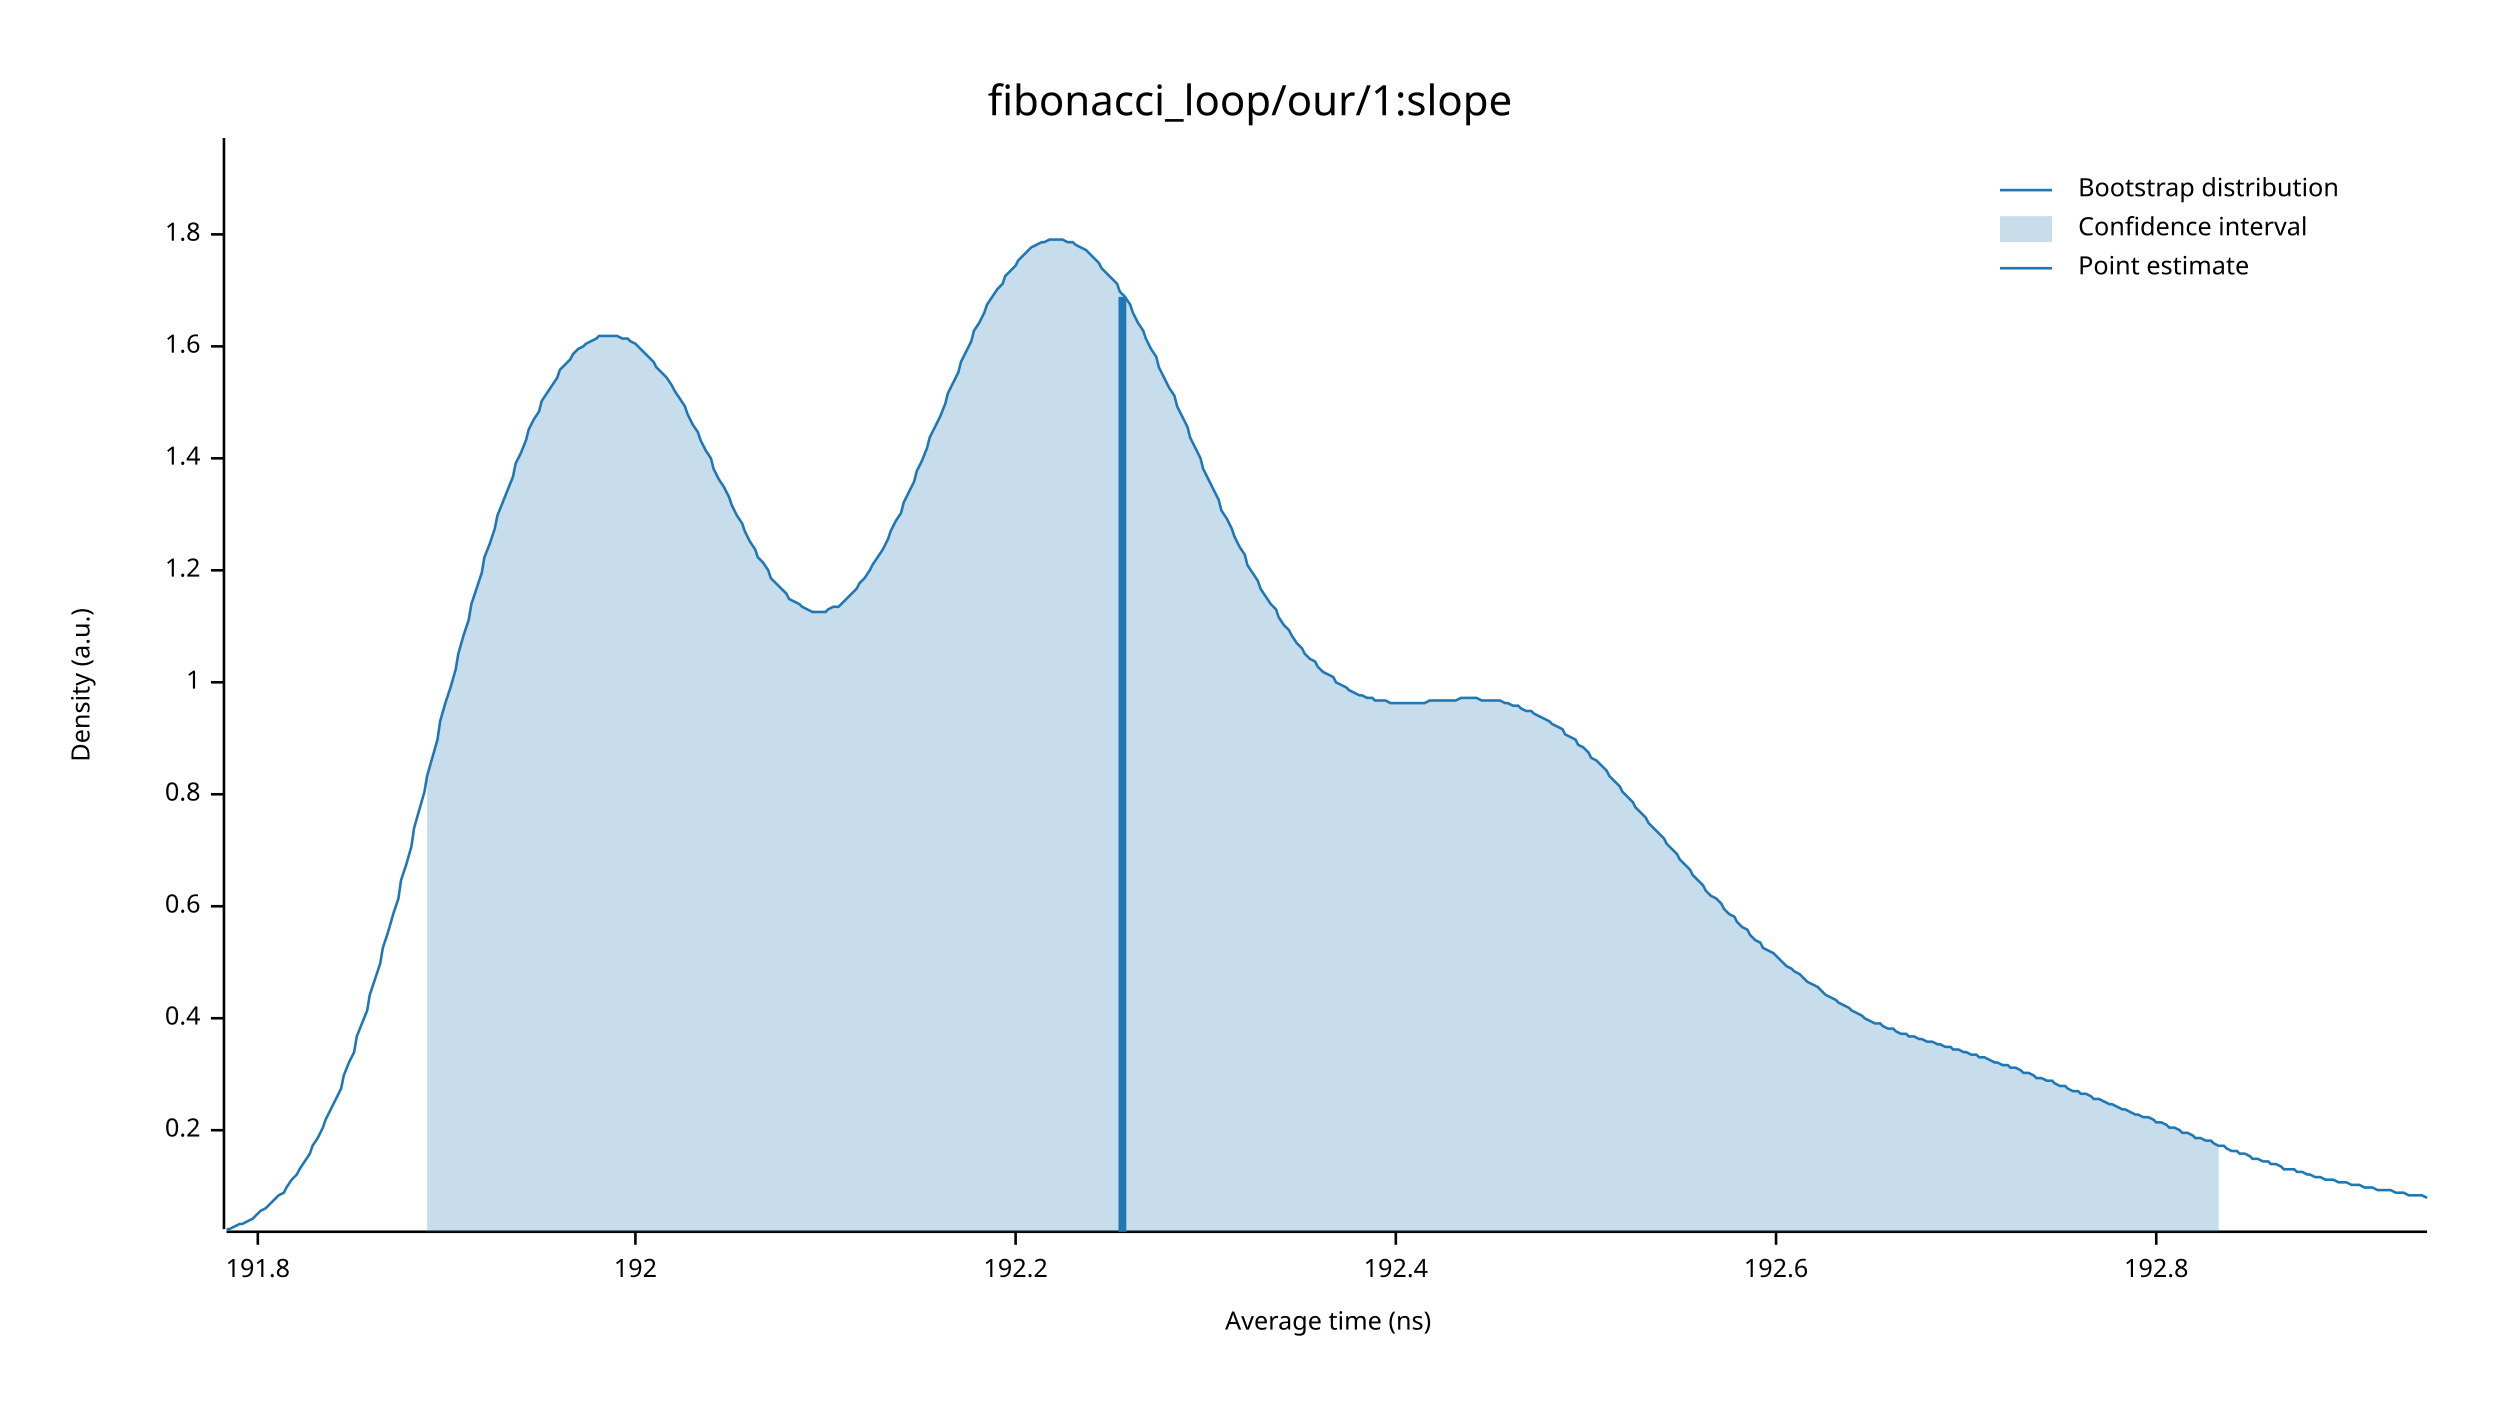
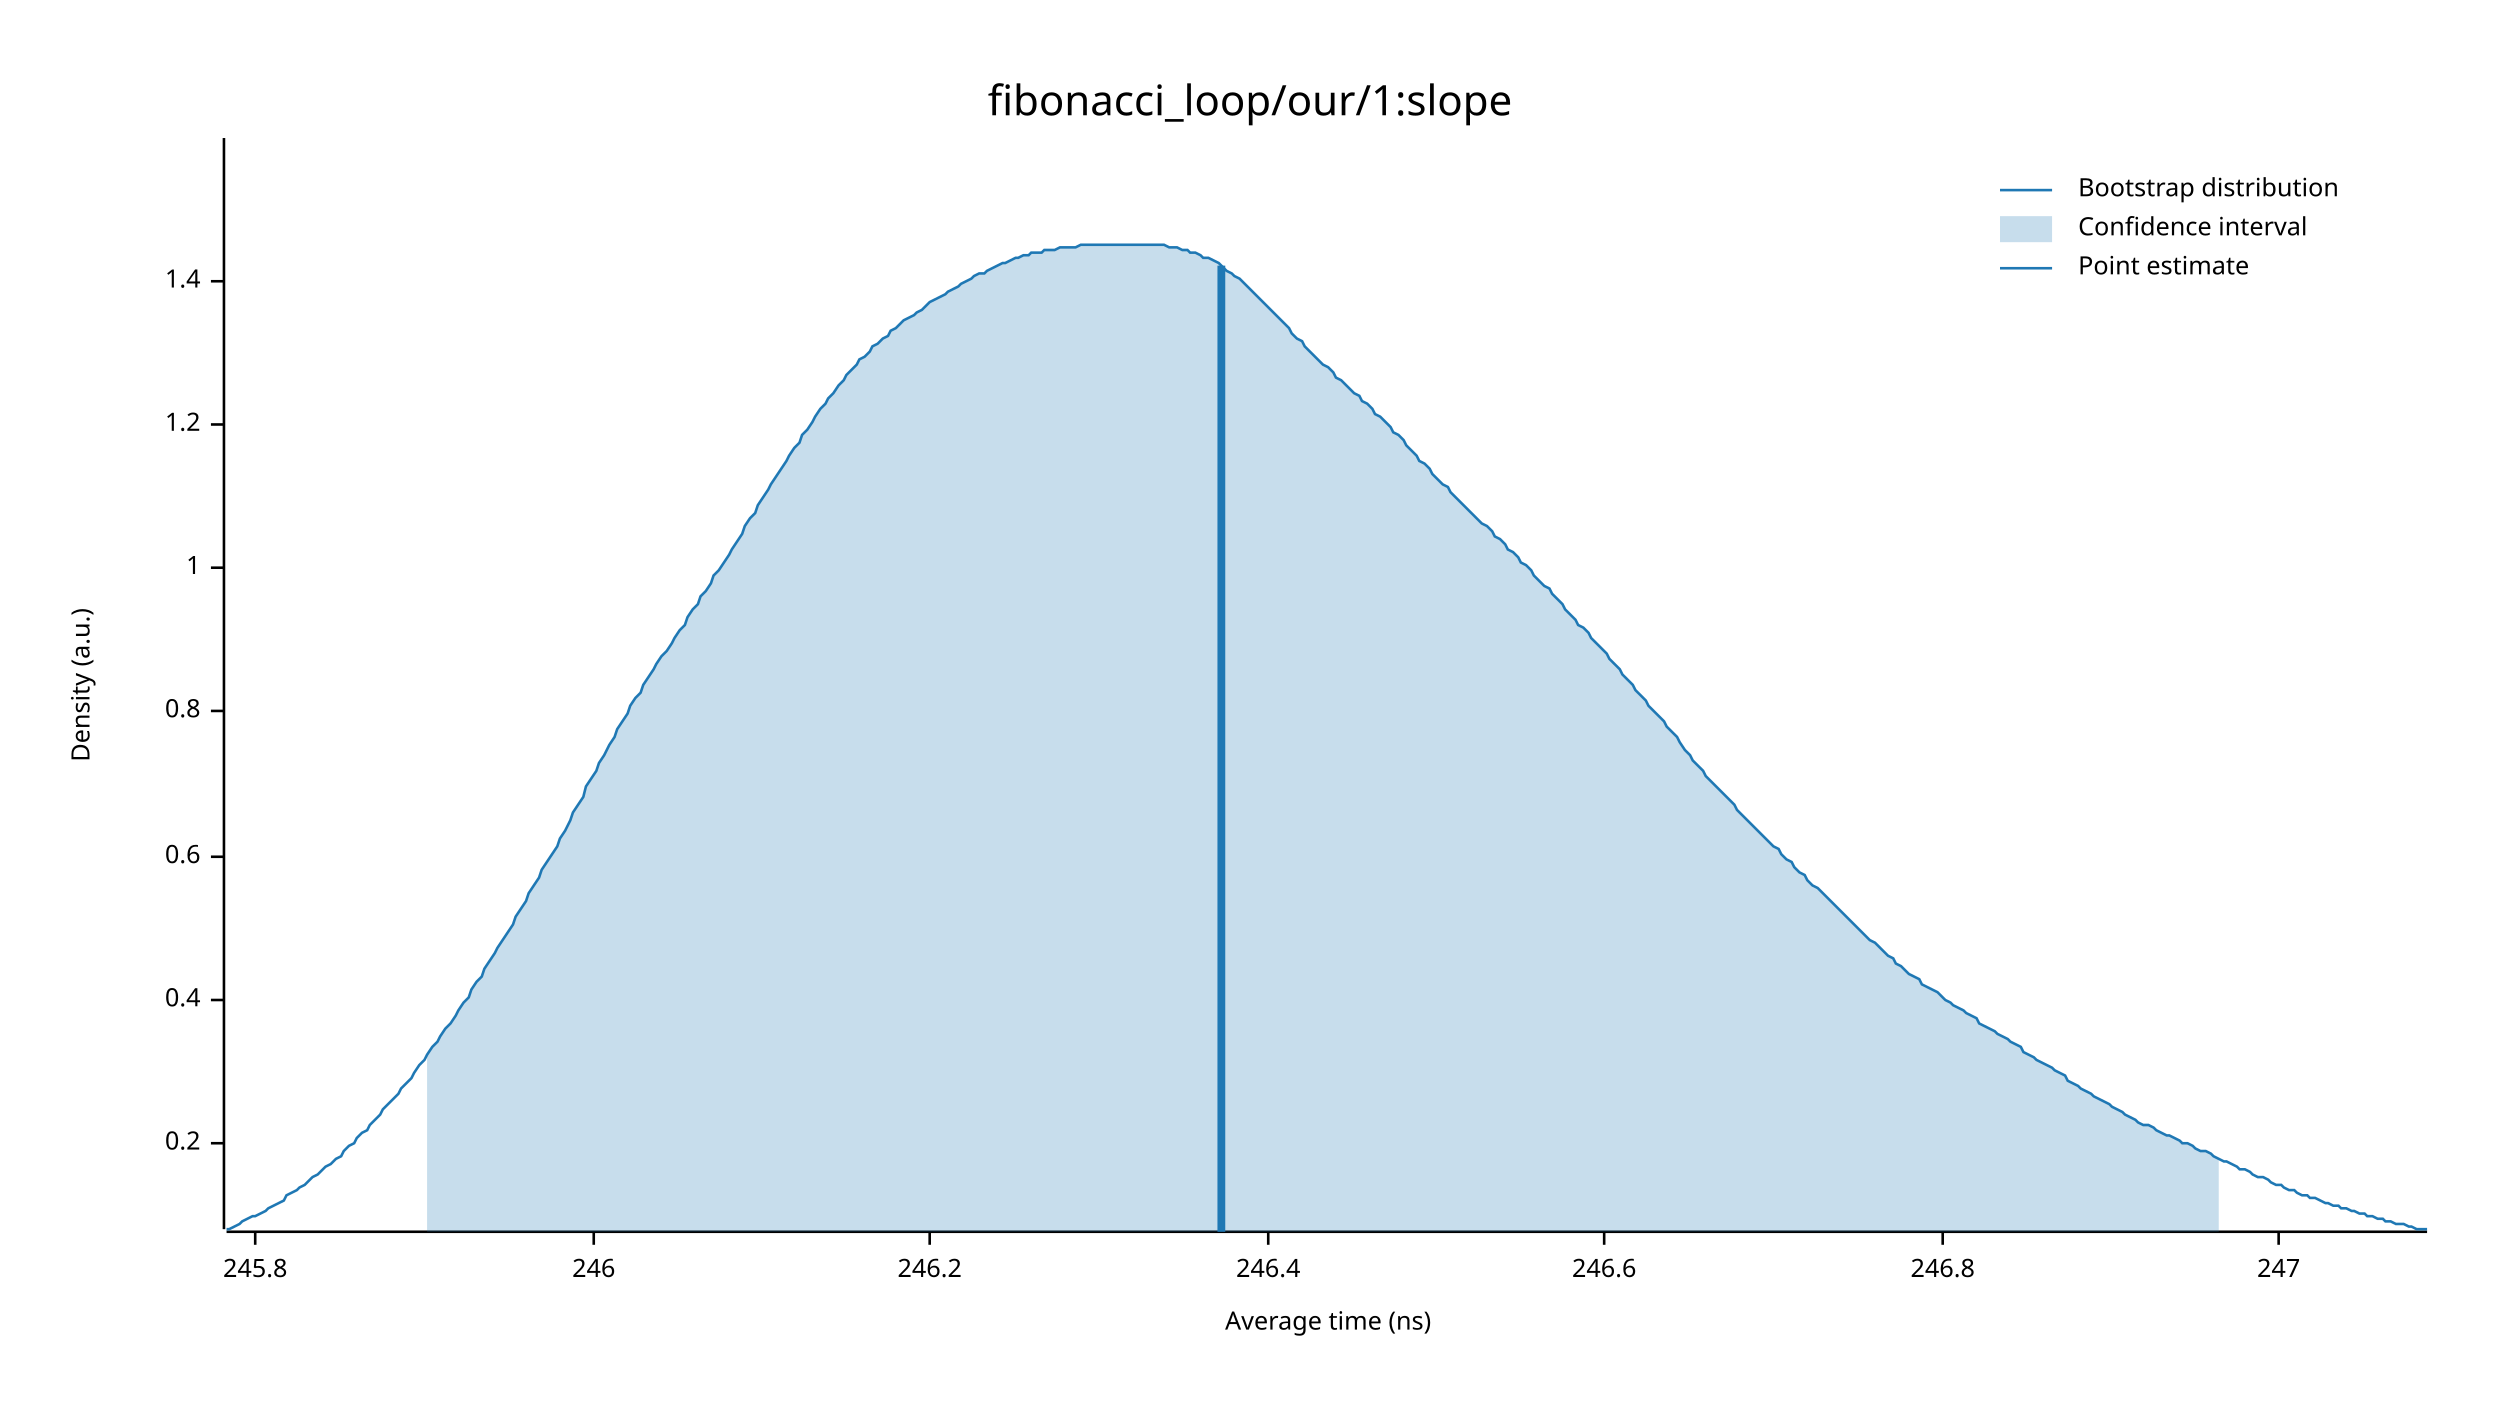
<svg xmlns="http://www.w3.org/2000/svg" width="960" height="540" viewBox="0 0 960 540">
  <text x="480" y="32" dy="0.76em" text-anchor="middle" font-family="sans-serif" font-size="16.129" opacity="1" fill="#000000">
fibonacci_loop/our/1:slope
</text>
  <text x="27" y="263" dy="0.76em" text-anchor="middle" font-family="sans-serif" font-size="9.677" opacity="1" fill="#000000" transform="rotate(270, 27, 263)">
Density (a.u.)
</text>
  <text x="510" y="513" dy="-0.5ex" text-anchor="middle" font-family="sans-serif" font-size="9.677" opacity="1" fill="#000000">
Average time (ns)
</text>
  <polyline fill="none" opacity="1" stroke="#000000" stroke-width="1" points="86,53 86,472 " />
-   <text x="77" y="434" dy="0.5ex" text-anchor="end" font-family="sans-serif" font-size="9.677" opacity="1" fill="#000000">
+   <text x="77" y="439" dy="0.5ex" text-anchor="end" font-family="sans-serif" font-size="9.677" opacity="1" fill="#000000">
0.2
</text>
-   <polyline fill="none" opacity="1" stroke="#000000" stroke-width="1" points="81,434 86,434 " />
-   <text x="77" y="391" dy="0.5ex" text-anchor="end" font-family="sans-serif" font-size="9.677" opacity="1" fill="#000000">
+   <polyline fill="none" opacity="1" stroke="#000000" stroke-width="1" points="81,439 86,439 " />
+   <text x="77" y="384" dy="0.5ex" text-anchor="end" font-family="sans-serif" font-size="9.677" opacity="1" fill="#000000">
0.4
</text>
-   <polyline fill="none" opacity="1" stroke="#000000" stroke-width="1" points="81,391 86,391 " />
-   <text x="77" y="348" dy="0.5ex" text-anchor="end" font-family="sans-serif" font-size="9.677" opacity="1" fill="#000000">
+   <polyline fill="none" opacity="1" stroke="#000000" stroke-width="1" points="81,384 86,384 " />
+   <text x="77" y="329" dy="0.5ex" text-anchor="end" font-family="sans-serif" font-size="9.677" opacity="1" fill="#000000">
0.6
</text>
-   <polyline fill="none" opacity="1" stroke="#000000" stroke-width="1" points="81,348 86,348 " />
-   <text x="77" y="305" dy="0.5ex" text-anchor="end" font-family="sans-serif" font-size="9.677" opacity="1" fill="#000000">
+   <polyline fill="none" opacity="1" stroke="#000000" stroke-width="1" points="81,329 86,329 " />
+   <text x="77" y="273" dy="0.5ex" text-anchor="end" font-family="sans-serif" font-size="9.677" opacity="1" fill="#000000">
0.8
</text>
-   <polyline fill="none" opacity="1" stroke="#000000" stroke-width="1" points="81,305 86,305 " />
-   <text x="77" y="262" dy="0.5ex" text-anchor="end" font-family="sans-serif" font-size="9.677" opacity="1" fill="#000000">
+   <polyline fill="none" opacity="1" stroke="#000000" stroke-width="1" points="81,273 86,273 " />
+   <text x="77" y="218" dy="0.5ex" text-anchor="end" font-family="sans-serif" font-size="9.677" opacity="1" fill="#000000">
1
</text>
-   <polyline fill="none" opacity="1" stroke="#000000" stroke-width="1" points="81,262 86,262 " />
-   <text x="77" y="219" dy="0.5ex" text-anchor="end" font-family="sans-serif" font-size="9.677" opacity="1" fill="#000000">
+   <polyline fill="none" opacity="1" stroke="#000000" stroke-width="1" points="81,218 86,218 " />
+   <text x="77" y="163" dy="0.5ex" text-anchor="end" font-family="sans-serif" font-size="9.677" opacity="1" fill="#000000">
1.2
</text>
-   <polyline fill="none" opacity="1" stroke="#000000" stroke-width="1" points="81,219 86,219 " />
-   <text x="77" y="176" dy="0.5ex" text-anchor="end" font-family="sans-serif" font-size="9.677" opacity="1" fill="#000000">
+   <polyline fill="none" opacity="1" stroke="#000000" stroke-width="1" points="81,163 86,163 " />
+   <text x="77" y="108" dy="0.5ex" text-anchor="end" font-family="sans-serif" font-size="9.677" opacity="1" fill="#000000">
1.4
</text>
-   <polyline fill="none" opacity="1" stroke="#000000" stroke-width="1" points="81,176 86,176 " />
-   <text x="77" y="133" dy="0.5ex" text-anchor="end" font-family="sans-serif" font-size="9.677" opacity="1" fill="#000000">
- 1.6
+   <polyline fill="none" opacity="1" stroke="#000000" stroke-width="1" points="81,108 86,108 " />
+   <polyline fill="none" opacity="1" stroke="#000000" stroke-width="1" points="87,473 932,473 " />
+   <text x="98" y="483" dy="0.76em" text-anchor="middle" font-family="sans-serif" font-size="9.677" opacity="1" fill="#000000">
+ 245.8
</text>
-   <polyline fill="none" opacity="1" stroke="#000000" stroke-width="1" points="81,133 86,133 " />
-   <text x="77" y="90" dy="0.5ex" text-anchor="end" font-family="sans-serif" font-size="9.677" opacity="1" fill="#000000">
- 1.8
+   <polyline fill="none" opacity="1" stroke="#000000" stroke-width="1" points="98,473 98,478 " />
+   <text x="228" y="483" dy="0.76em" text-anchor="middle" font-family="sans-serif" font-size="9.677" opacity="1" fill="#000000">
+ 246
</text>
-   <polyline fill="none" opacity="1" stroke="#000000" stroke-width="1" points="81,90 86,90 " />
-   <polyline fill="none" opacity="1" stroke="#000000" stroke-width="1" points="87,473 932,473 " />
-   <text x="99" y="483" dy="0.76em" text-anchor="middle" font-family="sans-serif" font-size="9.677" opacity="1" fill="#000000">
- 191.8
+   <polyline fill="none" opacity="1" stroke="#000000" stroke-width="1" points="228,473 228,478 " />
+   <text x="357" y="483" dy="0.76em" text-anchor="middle" font-family="sans-serif" font-size="9.677" opacity="1" fill="#000000">
+ 246.2
</text>
-   <polyline fill="none" opacity="1" stroke="#000000" stroke-width="1" points="99,473 99,478 " />
-   <text x="244" y="483" dy="0.76em" text-anchor="middle" font-family="sans-serif" font-size="9.677" opacity="1" fill="#000000">
- 192
+   <polyline fill="none" opacity="1" stroke="#000000" stroke-width="1" points="357,473 357,478 " />
+   <text x="487" y="483" dy="0.76em" text-anchor="middle" font-family="sans-serif" font-size="9.677" opacity="1" fill="#000000">
+ 246.4
</text>
-   <polyline fill="none" opacity="1" stroke="#000000" stroke-width="1" points="244,473 244,478 " />
-   <text x="390" y="483" dy="0.76em" text-anchor="middle" font-family="sans-serif" font-size="9.677" opacity="1" fill="#000000">
- 192.2
+   <polyline fill="none" opacity="1" stroke="#000000" stroke-width="1" points="487,473 487,478 " />
+   <text x="616" y="483" dy="0.76em" text-anchor="middle" font-family="sans-serif" font-size="9.677" opacity="1" fill="#000000">
+ 246.6
</text>
-   <polyline fill="none" opacity="1" stroke="#000000" stroke-width="1" points="390,473 390,478 " />
-   <text x="536" y="483" dy="0.76em" text-anchor="middle" font-family="sans-serif" font-size="9.677" opacity="1" fill="#000000">
- 192.4
+   <polyline fill="none" opacity="1" stroke="#000000" stroke-width="1" points="616,473 616,478 " />
+   <text x="746" y="483" dy="0.76em" text-anchor="middle" font-family="sans-serif" font-size="9.677" opacity="1" fill="#000000">
+ 246.8
</text>
-   <polyline fill="none" opacity="1" stroke="#000000" stroke-width="1" points="536,473 536,478 " />
-   <text x="682" y="483" dy="0.76em" text-anchor="middle" font-family="sans-serif" font-size="9.677" opacity="1" fill="#000000">
- 192.6
+   <polyline fill="none" opacity="1" stroke="#000000" stroke-width="1" points="746,473 746,478 " />
+   <text x="875" y="483" dy="0.76em" text-anchor="middle" font-family="sans-serif" font-size="9.677" opacity="1" fill="#000000">
+ 247
</text>
-   <polyline fill="none" opacity="1" stroke="#000000" stroke-width="1" points="682,473 682,478 " />
-   <text x="828" y="483" dy="0.76em" text-anchor="middle" font-family="sans-serif" font-size="9.677" opacity="1" fill="#000000">
- 192.8
- </text>
-   <polyline fill="none" opacity="1" stroke="#000000" stroke-width="1" points="828,473 828,478 " />
-   <polyline fill="none" opacity="1" stroke="#1F78B4" stroke-width="1" points="87,472 88,472 90,471 92,470 93,470 95,469 97,468 98,467 100,465 102,464 103,463 105,461 107,459 109,458 110,456 112,453 114,451 115,449 117,446 119,443 120,440 122,437 124,433 125,430 127,426 129,422 131,418 132,413 134,408 136,404 137,398 139,393 141,388 142,382 144,376 146,370 147,364 149,358 151,351 153,345 154,338 156,332 158,325 159,318 161,311 163,304 164,298 166,291 168,284 169,277 171,270 173,264 175,257 176,251 178,244 180,238 181,232 183,226 185,220 186,214 188,209 190,203 191,198 193,193 195,188 197,183 198,178 200,174 202,169 203,165 205,161 207,158 208,154 210,151 212,148 214,145 215,142 217,140 219,138 220,136 222,134 224,133 225,132 227,131 229,130 230,129 232,129 234,129 236,129 237,129 239,130 241,130 242,131 244,132 246,134 247,135 249,137 251,139 252,141 254,143 256,145 258,148 259,150 261,153 263,156 264,159 266,163 268,166 269,169 271,173 273,176 274,180 276,184 278,187 280,191 281,194 283,198 285,201 286,204 288,208 290,211 291,214 293,216 295,219 296,222 298,224 300,226 302,228 303,230 305,231 307,232 308,233 310,234 312,235 313,235 315,235 317,235 318,234 320,233 322,233 324,231 325,230 327,228 329,226 330,224 332,222 334,219 335,217 337,214 339,211 341,207 342,204 344,200 346,197 347,193 349,189 351,185 352,181 354,177 356,172 357,168 359,164 361,160 363,155 364,151 366,147 368,143 369,139 371,135 373,131 374,127 376,124 378,120 379,117 381,114 383,111 385,109 386,106 388,104 390,102 391,100 393,98 395,96 396,95 398,94 400,93 401,93 403,92 405,92 407,92 408,92 410,93 412,93 413,94 415,95 417,96 418,97 420,99 422,101 423,103 425,105 427,107 429,109 430,112 432,114 434,117 435,120 437,124 439,127 440,130 442,134 444,137 445,141 447,145 449,149 451,152 452,156 454,160 456,164 457,168 459,172 461,176 462,180 464,184 466,188 468,192 469,196 471,199 473,203 474,206 476,210 478,213 479,217 481,220 483,223 484,226 486,229 488,232 490,234 491,237 493,240 495,242 496,244 498,247 500,249 501,251 503,253 505,254 506,256 508,258 510,259 512,260 513,262 515,263 517,264 518,265 520,266 522,267 523,267 525,268 527,268 528,269 530,269 532,269 534,270 535,270 537,270 539,270 540,270 542,270 544,270 545,270 547,270 549,269 550,269 552,269 554,269 556,269 557,269 559,269 561,268 562,268 564,268 566,268 567,268 569,269 571,269 573,269 574,269 576,269 578,270 579,270 581,271 583,271 584,272 586,273 588,273 589,274 591,275 593,276 595,277 596,278 598,279 600,280 601,282 603,283 605,284 606,286 608,287 610,289 611,291 613,292 615,294 617,296 618,298 620,300 622,302 623,304 625,306 627,308 628,310 630,312 632,314 633,316 635,318 637,320 639,322 640,324 642,326 644,328 645,330 647,332 649,334 650,336 652,338 654,340 655,342 657,344 659,345 661,347 662,349 664,351 666,352 667,354 669,356 671,357 672,359 674,361 676,362 677,364 679,365 681,366 683,368 684,369 686,371 688,372 689,373 691,374 693,376 694,377 696,378 698,379 700,381 701,382 703,383 705,384 706,385 708,386 710,387 711,388 713,389 715,390 716,391 718,392 720,393 722,393 723,394 725,395 727,395 728,396 730,397 732,397 733,398 735,398 737,399 738,399 740,400 742,400 744,401 745,401 747,402 749,402 750,403 752,403 754,404 755,404 757,405 759,405 760,406 762,406 764,407 766,408 767,408 769,409 771,409 772,410 774,410 776,411 777,412 779,412 781,413 782,414 784,414 786,415 788,415 789,416 791,417 793,417 794,418 796,419 798,419 799,420 801,420 803,421 804,422 806,422 808,423 810,424 811,424 813,425 815,426 816,426 818,427 820,428 821,428 823,429 825,429 827,430 828,431 830,431 832,432 833,433 835,433 837,434 838,435 840,435 842,436 843,437 845,437 847,438 849,438 850,439 852,440 854,440 855,441 857,442 859,442 860,443 862,443 864,444 865,445 867,445 869,446 871,446 872,447 874,447 876,448 877,449 879,449 881,449 882,450 884,450 886,451 887,451 889,452 891,452 893,453 894,453 896,453 898,454 899,454 901,454 903,455 904,455 906,455 908,456 909,456 911,456 913,457 915,457 916,457 918,457 920,458 921,458 923,458 925,459 926,459 928,459 930,459 932,460 " />
-   <polygon opacity="0.25" fill="#1F78B4" points="164,298 166,291 168,284 169,277 171,270 173,264 175,257 176,251 178,244 180,238 181,232 183,226 185,220 186,214 188,209 190,203 191,198 193,193 195,188 197,183 198,178 200,174 202,169 203,165 205,161 207,158 208,154 210,151 212,148 214,145 215,142 217,140 219,138 220,136 222,134 224,133 225,132 227,131 229,130 230,129 232,129 234,129 236,129 237,129 239,130 241,130 242,131 244,132 246,134 247,135 249,137 251,139 252,141 254,143 256,145 258,148 259,150 261,153 263,156 264,159 266,163 268,166 269,169 271,173 273,176 274,180 276,184 278,187 280,191 281,194 283,198 285,201 286,204 288,208 290,211 291,214 293,216 295,219 296,222 298,224 300,226 302,228 303,230 305,231 307,232 308,233 310,234 312,235 313,235 315,235 317,235 318,234 320,233 322,233 324,231 325,230 327,228 329,226 330,224 332,222 334,219 335,217 337,214 339,211 341,207 342,204 344,200 346,197 347,193 349,189 351,185 352,181 354,177 356,172 357,168 359,164 361,160 363,155 364,151 366,147 368,143 369,139 371,135 373,131 374,127 376,124 378,120 379,117 381,114 383,111 385,109 386,106 388,104 390,102 391,100 393,98 395,96 396,95 398,94 400,93 401,93 403,92 405,92 407,92 408,92 410,93 412,93 413,94 415,95 417,96 418,97 420,99 422,101 423,103 425,105 427,107 429,109 430,112 432,114 434,117 435,120 437,124 439,127 440,130 442,134 444,137 445,141 447,145 449,149 451,152 452,156 454,160 456,164 457,168 459,172 461,176 462,180 464,184 466,188 468,192 469,196 471,199 473,203 474,206 476,210 478,213 479,217 481,220 483,223 484,226 486,229 488,232 490,234 491,237 493,240 495,242 496,244 498,247 500,249 501,251 503,253 505,254 506,256 508,258 510,259 512,260 513,262 515,263 517,264 518,265 520,266 522,267 523,267 525,268 527,268 528,269 530,269 532,269 534,270 535,270 537,270 539,270 540,270 542,270 544,270 545,270 547,270 549,269 550,269 552,269 554,269 556,269 557,269 559,269 561,268 562,268 564,268 566,268 567,268 569,269 571,269 573,269 574,269 576,269 578,270 579,270 581,271 583,271 584,272 586,273 588,273 589,274 591,275 593,276 595,277 596,278 598,279 600,280 601,282 603,283 605,284 606,286 608,287 610,289 611,291 613,292 615,294 617,296 618,298 620,300 622,302 623,304 625,306 627,308 628,310 630,312 632,314 633,316 635,318 637,320 639,322 640,324 642,326 644,328 645,330 647,332 649,334 650,336 652,338 654,340 655,342 657,344 659,345 661,347 662,349 664,351 666,352 667,354 669,356 671,357 672,359 674,361 676,362 677,364 679,365 681,366 683,368 684,369 686,371 688,372 689,373 691,374 693,376 694,377 696,378 698,379 700,381 701,382 703,383 705,384 706,385 708,386 710,387 711,388 713,389 715,390 716,391 718,392 720,393 722,393 723,394 725,395 727,395 728,396 730,397 732,397 733,398 735,398 737,399 738,399 740,400 742,400 744,401 745,401 747,402 749,402 750,403 752,403 754,404 755,404 757,405 759,405 760,406 762,406 764,407 766,408 767,408 769,409 771,409 772,410 774,410 776,411 777,412 779,412 781,413 782,414 784,414 786,415 788,415 789,416 791,417 793,417 794,418 796,419 798,419 799,420 801,420 803,421 804,422 806,422 808,423 810,424 811,424 813,425 815,426 816,426 818,427 820,428 821,428 823,429 825,429 827,430 828,431 830,431 832,432 833,433 835,433 837,434 838,435 840,435 842,436 843,437 845,437 847,438 849,438 850,439 852,440 852,473 164,473 " />
-   <polyline fill="none" opacity="1" stroke="#1F78B4" stroke-width="3" points="431,473 431,114 " />
+   <polyline fill="none" opacity="1" stroke="#000000" stroke-width="1" points="875,473 875,478 " />
+   <polyline fill="none" opacity="1" stroke="#1F78B4" stroke-width="1" points="87,472 88,472 90,471 92,470 93,469 95,468 97,467 98,467 100,466 102,465 103,464 105,463 107,462 109,461 110,459 112,458 114,457 115,456 117,455 119,453 120,452 122,451 124,449 125,448 127,447 129,445 131,444 132,442 134,440 136,439 137,437 139,435 141,434 142,432 144,430 146,428 147,426 149,424 151,422 153,420 154,418 156,416 158,414 159,412 161,409 163,407 164,405 166,402 168,400 169,398 171,395 173,393 175,390 176,388 178,385 180,383 181,380 183,377 185,375 186,372 188,369 190,366 191,364 193,361 195,358 197,355 198,352 200,349 202,346 203,343 205,340 207,337 208,334 210,331 212,328 214,325 215,322 217,319 219,315 220,312 222,309 224,306 225,302 227,299 229,296 230,293 232,290 234,286 236,283 237,280 239,277 241,274 242,271 244,268 246,266 247,263 249,260 251,257 252,255 254,252 256,250 258,247 259,245 261,242 263,240 264,237 266,234 268,232 269,229 271,227 273,224 274,221 276,219 278,216 280,213 281,211 283,208 285,205 286,202 288,199 290,197 291,194 293,191 295,188 296,186 298,183 300,180 302,177 303,175 305,172 307,170 308,167 310,165 312,162 313,160 315,157 317,155 318,153 320,151 322,148 324,146 325,144 327,142 329,140 330,138 332,137 334,135 335,133 337,132 339,130 341,129 342,127 344,126 346,124 347,123 349,122 351,121 352,120 354,119 356,117 357,116 359,115 361,114 363,113 364,112 366,111 368,110 369,109 371,108 373,107 374,106 376,105 378,105 379,104 381,103 383,102 385,101 386,101 388,100 390,99 391,99 393,98 395,98 396,97 398,97 400,97 401,96 403,96 405,96 407,95 408,95 410,95 412,95 413,95 415,94 417,94 418,94 420,94 422,94 423,94 425,94 427,94 429,94 430,94 432,94 434,94 435,94 437,94 439,94 440,94 442,94 444,94 445,94 447,94 449,95 451,95 452,95 454,96 456,96 457,97 459,97 461,98 462,99 464,99 466,100 468,101 469,102 471,104 473,105 474,106 476,107 478,109 479,110 481,112 483,114 484,115 486,117 488,119 490,121 491,122 493,124 495,126 496,128 498,130 500,131 501,133 503,135 505,137 506,138 508,140 510,141 512,143 513,145 515,146 517,148 518,149 520,151 522,152 523,154 525,155 527,157 528,159 530,160 532,162 534,164 535,166 537,167 539,169 540,171 542,173 544,175 545,177 547,178 549,180 550,182 552,184 554,186 556,187 557,189 559,191 561,193 562,194 564,196 566,198 567,199 569,201 571,202 573,204 574,206 576,207 578,209 579,211 581,212 583,214 584,216 586,217 588,219 589,221 591,223 593,225 595,226 596,228 598,230 600,232 601,234 603,236 605,238 606,240 608,241 610,243 611,245 613,247 615,249 617,251 618,253 620,255 622,257 623,259 625,261 627,263 628,265 630,267 632,269 633,271 635,273 637,275 639,277 640,279 642,281 644,283 645,285 647,288 649,290 650,292 652,294 654,296 655,298 657,300 659,302 661,304 662,305 664,307 666,309 667,311 669,313 671,315 672,316 674,318 676,320 677,321 679,323 681,325 683,326 684,328 686,330 688,331 689,333 691,335 693,336 694,338 696,340 698,341 700,343 701,344 703,346 705,348 706,349 708,351 710,353 711,354 713,356 715,358 716,359 718,361 720,362 722,364 723,365 725,367 727,368 728,370 730,371 732,373 733,374 735,375 737,376 738,378 740,379 742,380 744,381 745,382 747,384 749,385 750,386 752,387 754,388 755,389 757,390 759,391 760,393 762,394 764,395 766,396 767,397 769,398 771,399 772,400 774,401 776,402 777,404 779,405 781,406 782,407 784,408 786,409 788,410 789,411 791,412 793,413 794,415 796,416 798,417 799,418 801,419 803,420 804,421 806,422 808,423 810,424 811,425 813,426 815,427 816,428 818,429 820,430 821,431 823,432 825,432 827,433 828,434 830,435 832,436 833,436 835,437 837,438 838,439 840,439 842,440 843,441 845,442 847,442 849,443 850,444 852,445 854,446 855,446 857,447 859,448 860,449 862,449 864,450 865,451 867,452 869,452 871,453 872,454 874,455 876,455 877,456 879,457 881,457 882,458 884,459 886,459 887,460 889,460 891,461 893,462 894,462 896,463 898,463 899,464 901,464 903,465 904,465 906,466 908,466 909,467 911,467 913,468 915,468 916,469 918,469 920,470 921,470 923,470 925,471 926,471 928,472 930,472 932,472 " />
+   <polygon opacity="0.25" fill="#1F78B4" points="164,405 166,402 168,400 169,398 171,395 173,393 175,390 176,388 178,385 180,383 181,380 183,377 185,375 186,372 188,369 190,366 191,364 193,361 195,358 197,355 198,352 200,349 202,346 203,343 205,340 207,337 208,334 210,331 212,328 214,325 215,322 217,319 219,315 220,312 222,309 224,306 225,302 227,299 229,296 230,293 232,290 234,286 236,283 237,280 239,277 241,274 242,271 244,268 246,266 247,263 249,260 251,257 252,255 254,252 256,250 258,247 259,245 261,242 263,240 264,237 266,234 268,232 269,229 271,227 273,224 274,221 276,219 278,216 280,213 281,211 283,208 285,205 286,202 288,199 290,197 291,194 293,191 295,188 296,186 298,183 300,180 302,177 303,175 305,172 307,170 308,167 310,165 312,162 313,160 315,157 317,155 318,153 320,151 322,148 324,146 325,144 327,142 329,140 330,138 332,137 334,135 335,133 337,132 339,130 341,129 342,127 344,126 346,124 347,123 349,122 351,121 352,120 354,119 356,117 357,116 359,115 361,114 363,113 364,112 366,111 368,110 369,109 371,108 373,107 374,106 376,105 378,105 379,104 381,103 383,102 385,101 386,101 388,100 390,99 391,99 393,98 395,98 396,97 398,97 400,97 401,96 403,96 405,96 407,95 408,95 410,95 412,95 413,95 415,94 417,94 418,94 420,94 422,94 423,94 425,94 427,94 429,94 430,94 432,94 434,94 435,94 437,94 439,94 440,94 442,94 444,94 445,94 447,94 449,95 451,95 452,95 454,96 456,96 457,97 459,97 461,98 462,99 464,99 466,100 468,101 469,102 471,104 473,105 474,106 476,107 478,109 479,110 481,112 483,114 484,115 486,117 488,119 490,121 491,122 493,124 495,126 496,128 498,130 500,131 501,133 503,135 505,137 506,138 508,140 510,141 512,143 513,145 515,146 517,148 518,149 520,151 522,152 523,154 525,155 527,157 528,159 530,160 532,162 534,164 535,166 537,167 539,169 540,171 542,173 544,175 545,177 547,178 549,180 550,182 552,184 554,186 556,187 557,189 559,191 561,193 562,194 564,196 566,198 567,199 569,201 571,202 573,204 574,206 576,207 578,209 579,211 581,212 583,214 584,216 586,217 588,219 589,221 591,223 593,225 595,226 596,228 598,230 600,232 601,234 603,236 605,238 606,240 608,241 610,243 611,245 613,247 615,249 617,251 618,253 620,255 622,257 623,259 625,261 627,263 628,265 630,267 632,269 633,271 635,273 637,275 639,277 640,279 642,281 644,283 645,285 647,288 649,290 650,292 652,294 654,296 655,298 657,300 659,302 661,304 662,305 664,307 666,309 667,311 669,313 671,315 672,316 674,318 676,320 677,321 679,323 681,325 683,326 684,328 686,330 688,331 689,333 691,335 693,336 694,338 696,340 698,341 700,343 701,344 703,346 705,348 706,349 708,351 710,353 711,354 713,356 715,358 716,359 718,361 720,362 722,364 723,365 725,367 727,368 728,370 730,371 732,373 733,374 735,375 737,376 738,378 740,379 742,380 744,381 745,382 747,384 749,385 750,386 752,387 754,388 755,389 757,390 759,391 760,393 762,394 764,395 766,396 767,397 769,398 771,399 772,400 774,401 776,402 777,404 779,405 781,406 782,407 784,408 786,409 788,410 789,411 791,412 793,413 794,415 796,416 798,417 799,418 801,419 803,420 804,421 806,422 808,423 810,424 811,425 813,426 815,427 816,428 818,429 820,430 821,431 823,432 825,432 827,433 828,434 830,435 832,436 833,436 835,437 837,438 838,439 840,439 842,440 843,441 845,442 847,442 849,443 850,444 852,445 852,473 164,473 " />
+   <polyline fill="none" opacity="1" stroke="#1F78B4" stroke-width="3" points="469,473 469,102 " />
  <text x="798" y="68" dy="0.76em" text-anchor="start" font-family="sans-serif" font-size="9.677" opacity="1" fill="#000000">
Bootstrap distribution
</text>
  <text x="798" y="83" dy="0.76em" text-anchor="start" font-family="sans-serif" font-size="9.677" opacity="1" fill="#000000">
Confidence interval
</text>
  <text x="798" y="98" dy="0.76em" text-anchor="start" font-family="sans-serif" font-size="9.677" opacity="1" fill="#000000">
Point estimate
</text>
  <polyline fill="none" opacity="1" stroke="#1F78B4" stroke-width="1" points="768,73 788,73 " />
  <rect x="768" y="83" width="20" height="10" opacity="0.25" fill="#1F78B4" stroke="none" />
  <polyline fill="none" opacity="1" stroke="#1F78B4" stroke-width="1" points="768,103 788,103 " />
</svg>
